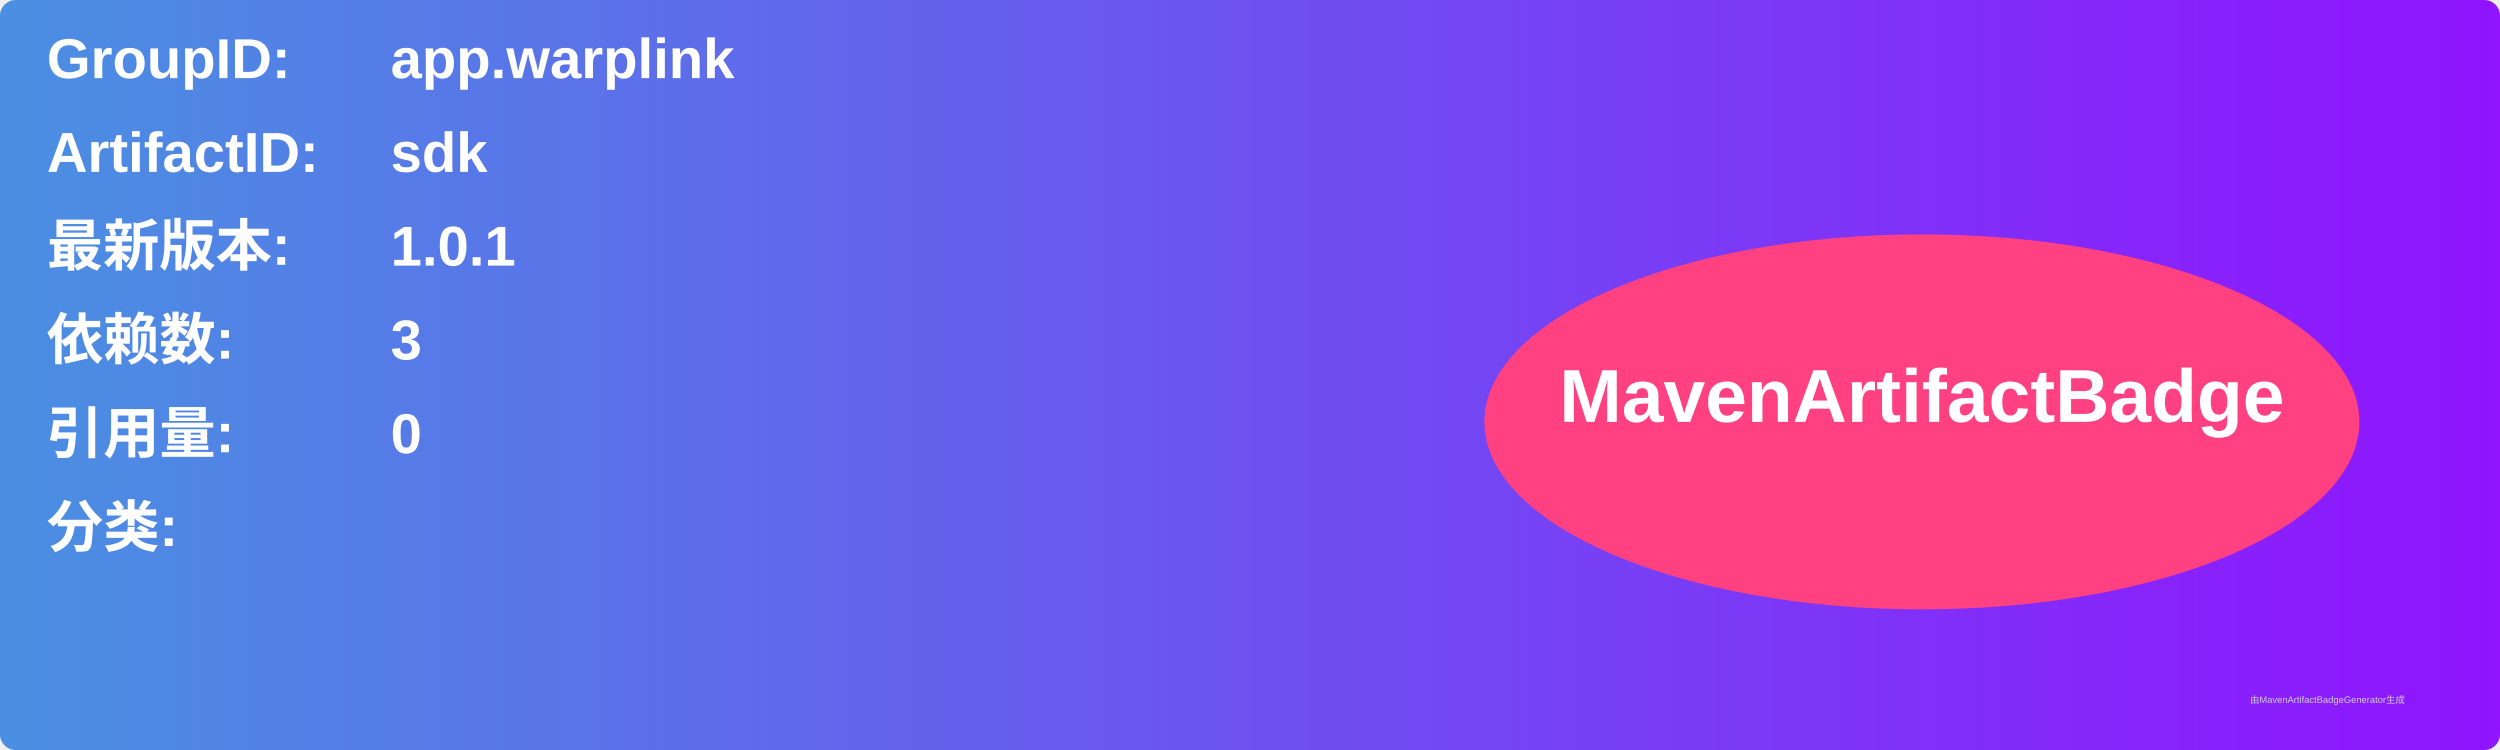
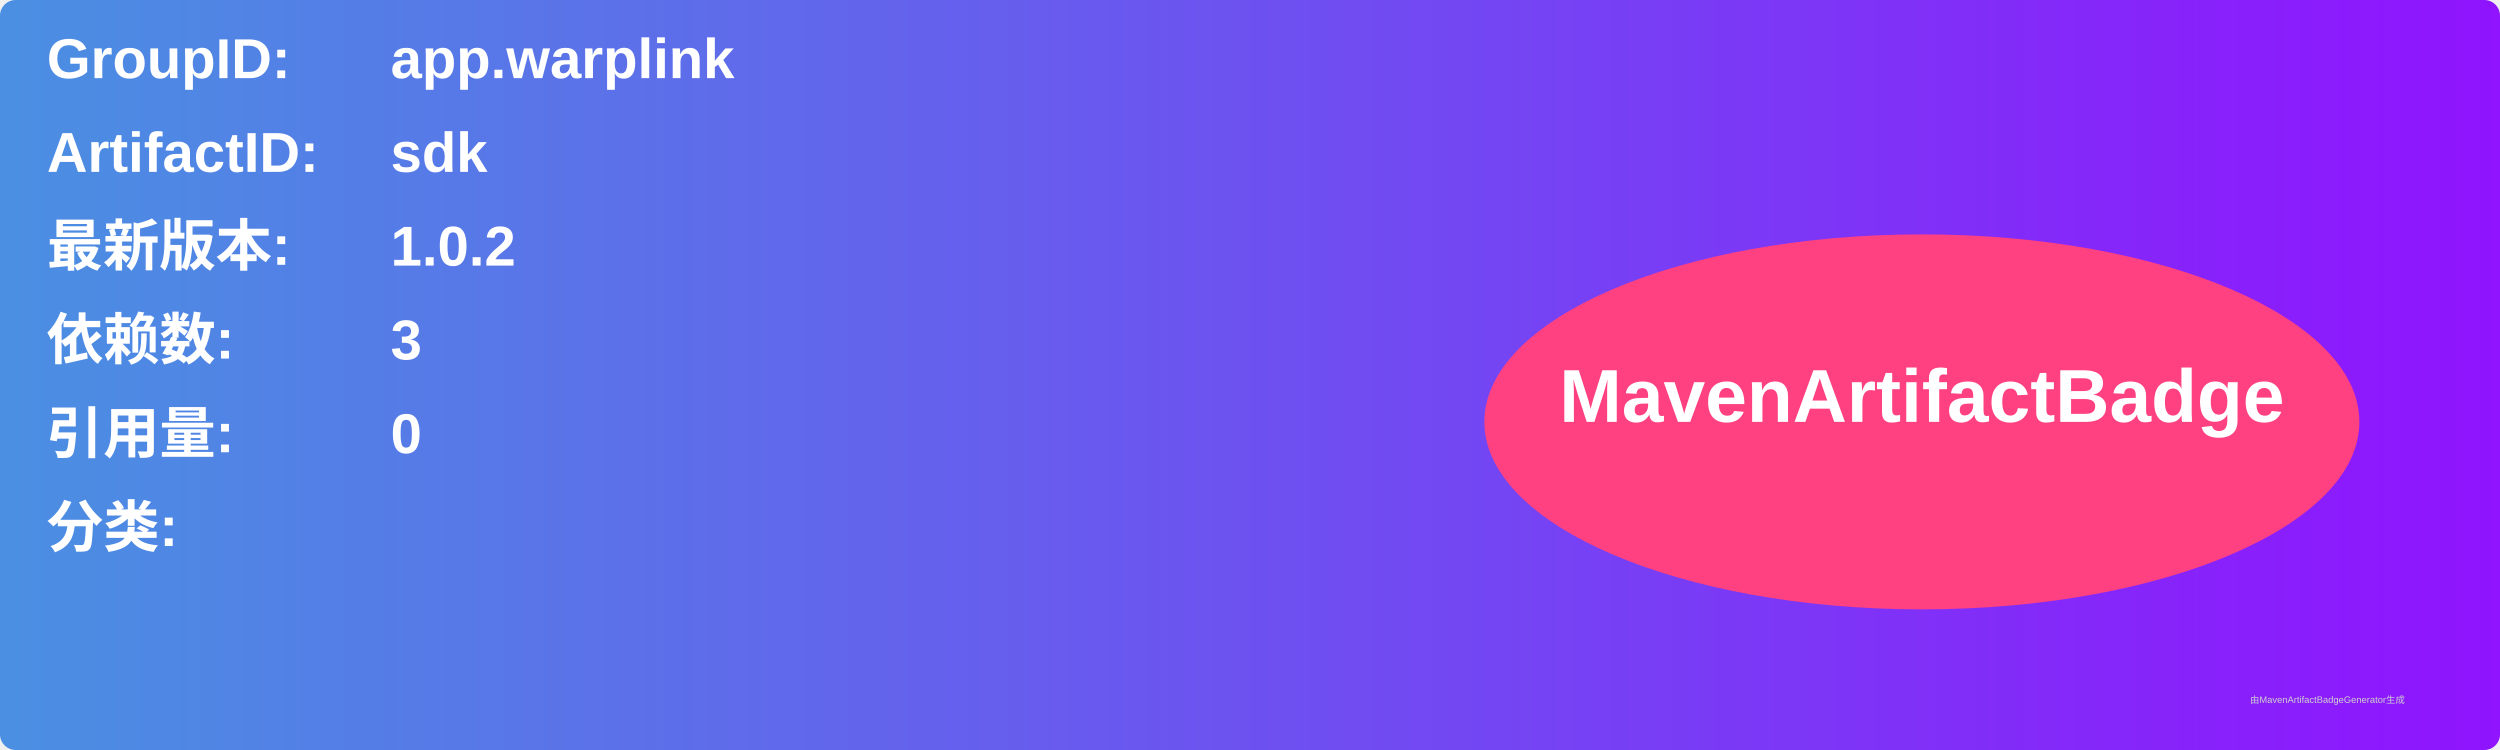
<svg xmlns="http://www.w3.org/2000/svg" width="800" height="240" viewBox="0 0 800 240">
  <linearGradient id="grad" x1="0%" y1="0%" x2="100%" y2="0%">
    <stop offset="0%" stop-color="#4a90e2" />
    <stop offset="100%" stop-color="#9013fe" />
  </linearGradient>
  <rect width="100%" height="100%" rx="5" ry="5" fill="url(#grad)" />
  <g transform="translate(15, 15)">
    <text x="0" y="10" font-family="Arial" font-size="18" fill="white" font-weight="bold" width="260">GroupID:</text>
    <text x="110" y="10" font-family="Arial" font-size="18" fill="white" font-weight="bold" width="460">app.warplink</text>
    <text x="0" y="40" font-family="Arial" font-size="18" fill="white" font-weight="bold" width="260">ArtifactID:</text>
    <text x="110" y="40" font-family="Arial" font-size="18" fill="white" font-weight="bold" width="460">sdk</text>
    <text x="0" y="70" font-family="Arial" font-size="18" fill="white" font-weight="bold">最新版本:</text>
    <text x="110" y="70" font-family="Arial" font-size="18" fill="white" font-weight="bold">
-       <tspan font-weight="bold">1.0.1</tspan>
+       <tspan font-weight="bold">1.0.2</tspan>
    </text>
    <text x="0" y="100" font-family="Arial" font-size="18" fill="white" font-weight="bold">依赖数: </text>
    <text x="110" y="100" font-family="Arial" font-size="18" fill="white">
      <tspan font-weight="bold">3</tspan>
    </text>
    <text x="0" y="130" font-family="Arial" font-size="18" fill="white" font-weight="bold">引用量: </text>
    <text x="110" y="130" font-family="Arial" font-size="18" fill="white">
      <tspan font-weight="bold">0</tspan>
    </text>
    <text x="0" y="160" font-family="Arial" font-size="18" fill="white" font-weight="bold">分类:</text>
    <text x="10" y="190" font-family="Arial" font-size="10" fill="white">
      <tspan font-weight="bold" />
    </text>
    <ellipse cx="600" cy="120" rx="140" ry="60" fill="#ff4081" />
    <text x="600" y="120" text-anchor="middle" font-family="Arial" font-size="24" fill="white" font-weight="bold">MavenArtifactBadge</text>
  </g>
  <text x="720" y="225" font-family="Arial" font-size="3" fill="#d0d0d0">由MavenArtifactBadgeGenerator生成</text>
</svg>
